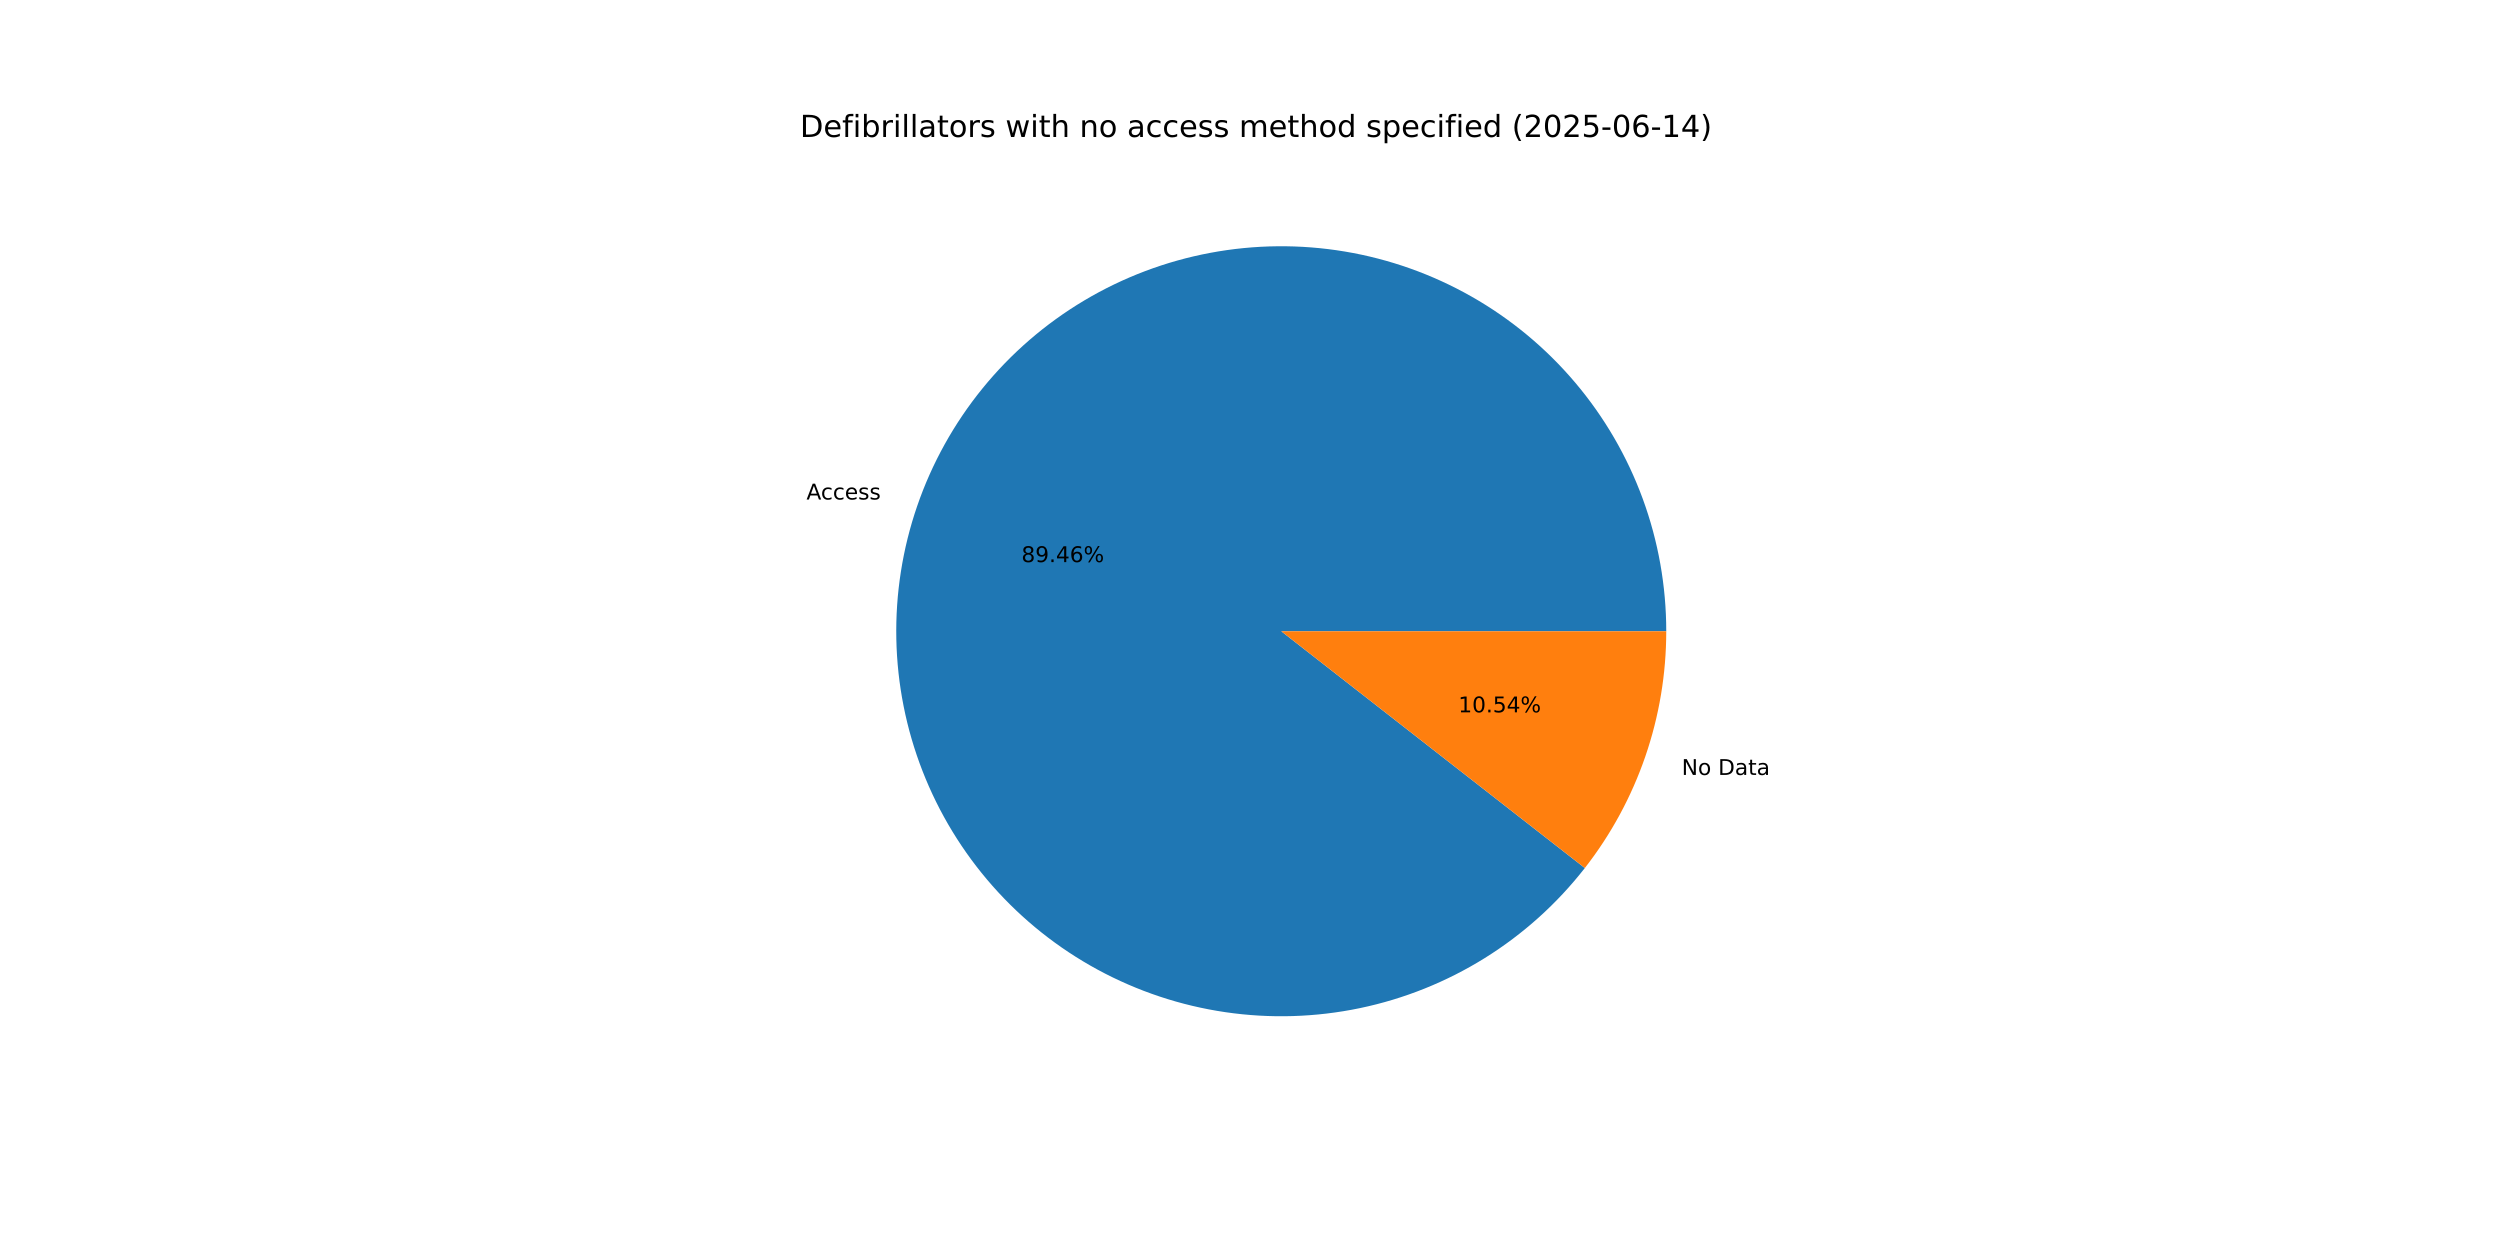
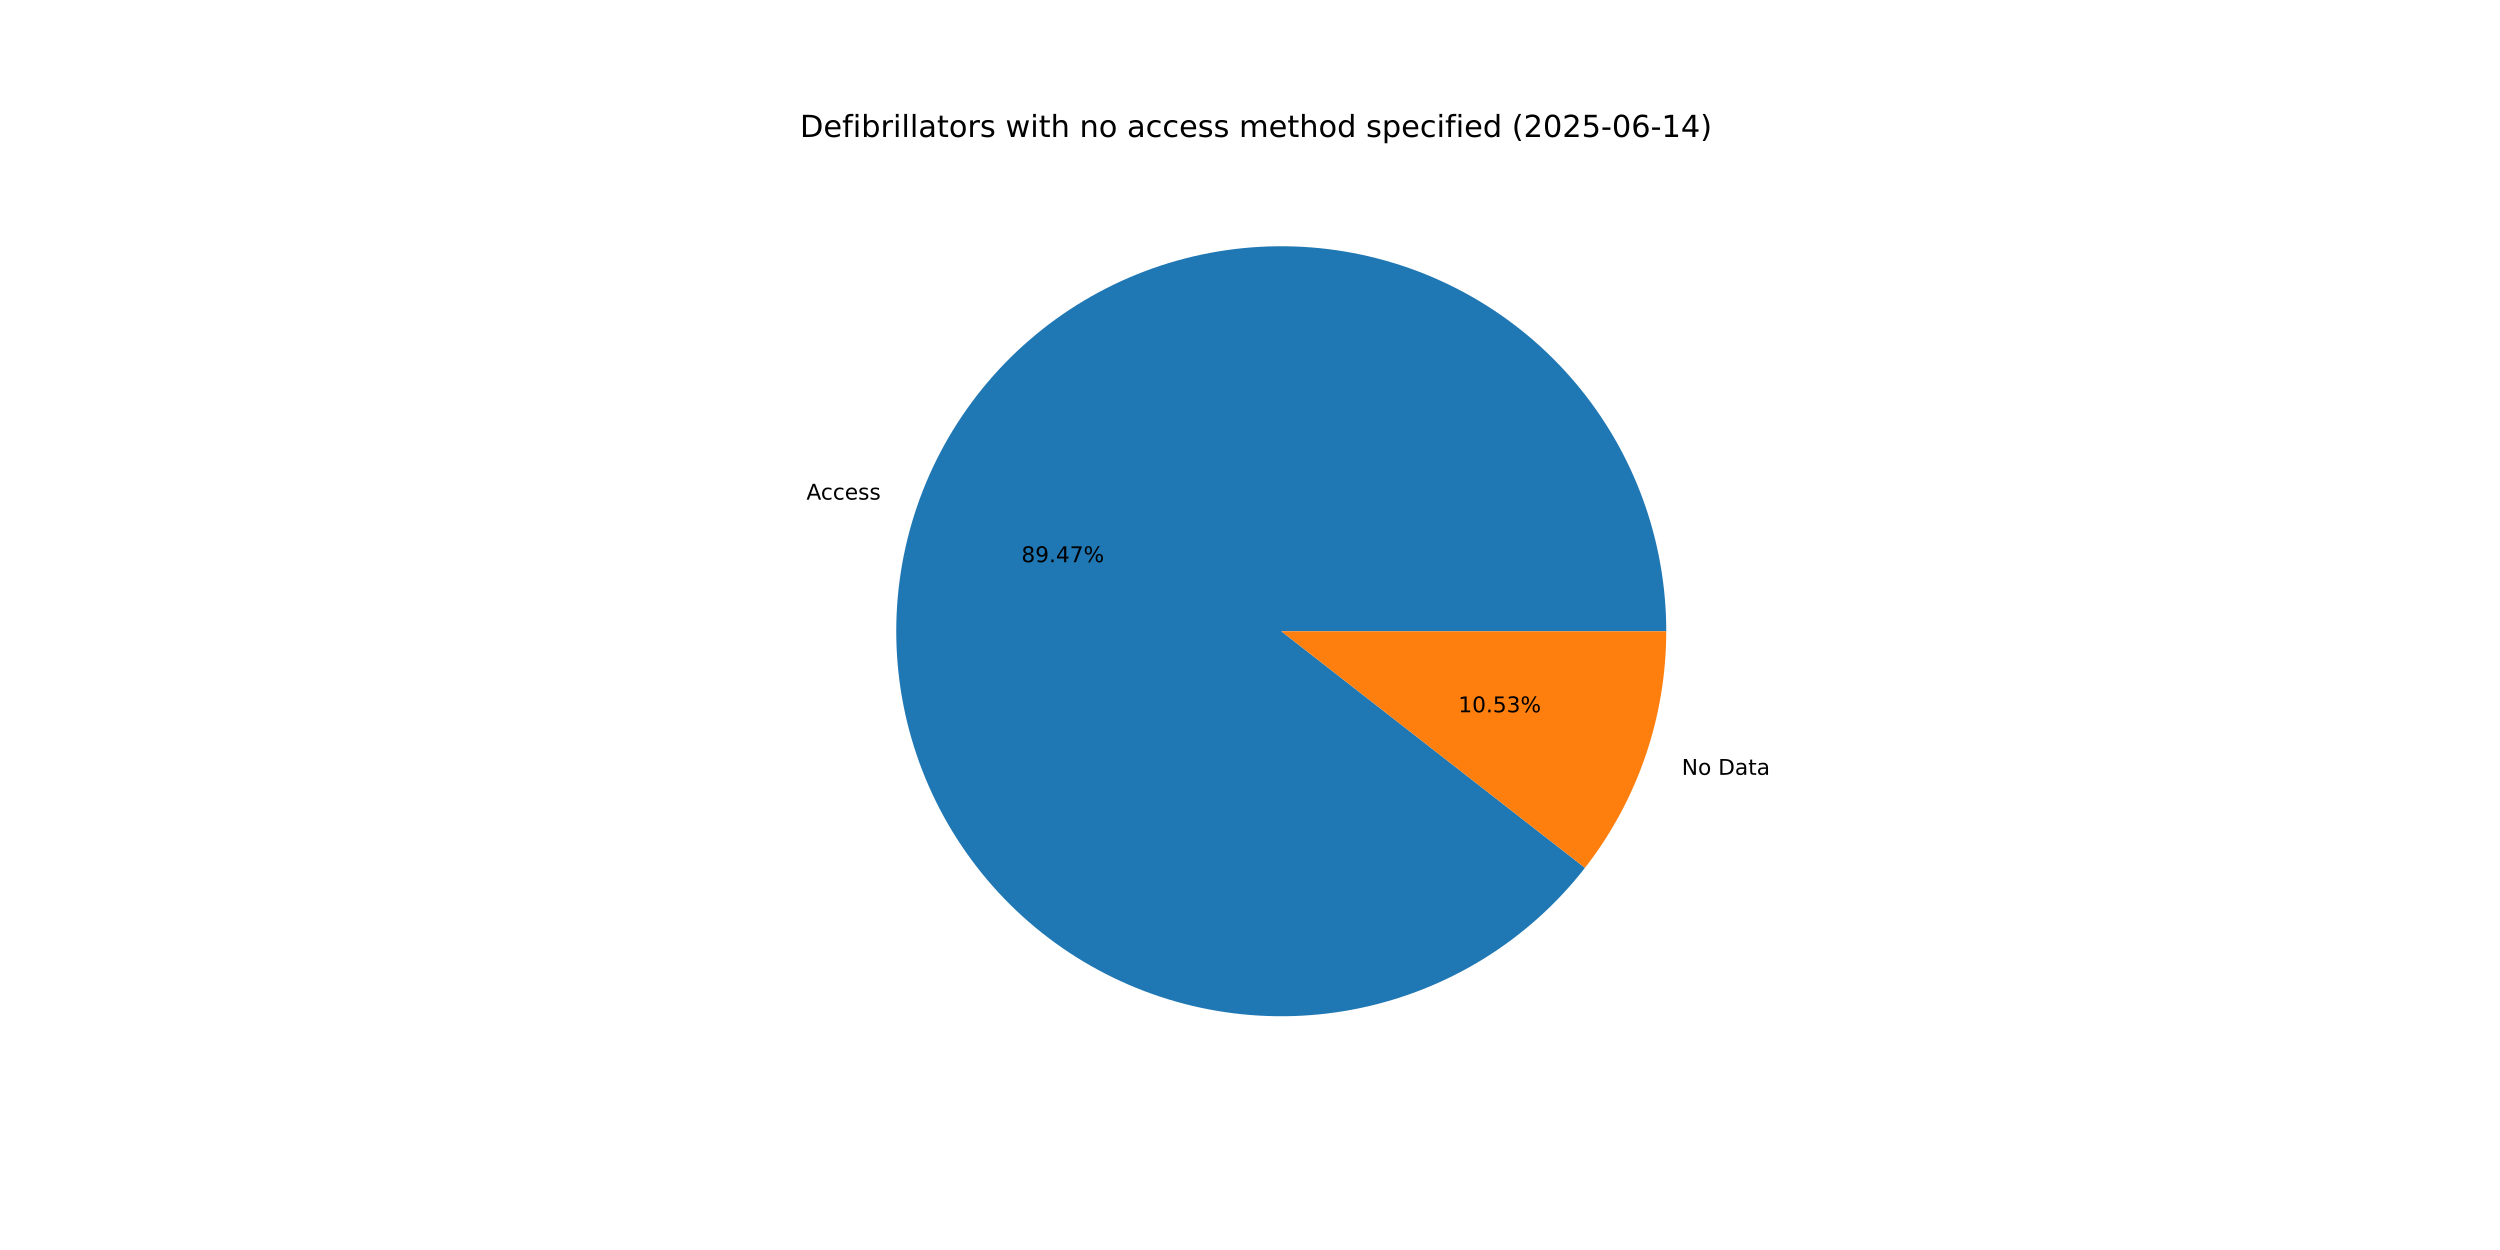
<svg xmlns="http://www.w3.org/2000/svg" xmlns:xlink="http://www.w3.org/1999/xlink" width="1152pt" height="576pt" viewBox="0 0 1152 576" version="1.1">
  <defs>
    <style type="text/css">*{stroke-linejoin: round; stroke-linecap: butt}</style>
  </defs>
  <g id="figure_1">
    <g id="patch_1">
      <path d="M 0 576  L 1152 576  L 1152 0  L 0 0  z " style="fill: #ffffff" />
    </g>
    <g id="axes_1">
      <g id="patch_2">
-         <path d="M 767.808 290.88  C 767.808 270.052 764.14 249.387 756.973 229.831  C 749.806 210.276 739.251 192.134 725.792 176.239  C 712.334 160.344 696.18 146.943 678.074 136.65  C 659.968 126.357 640.189 119.333 619.647 115.899  C 599.104 112.466 578.116 112.676 557.647 116.522  C 537.177 120.367 517.544 127.787 499.648 138.441  C 481.752 149.095 465.871 162.818 452.734 178.98  C 439.597 195.142 429.408 213.492 422.635 233.187  C 415.862 252.883 412.61 273.618 413.028 294.441  C 413.446 315.264 417.528 335.852 425.086 355.26  C 432.644 374.668 443.561 392.594 457.336 408.215  C 471.111 423.837 487.53 436.911 505.84 446.839  C 524.149 456.766 544.064 463.392 564.672 466.412  C 585.279 469.433 606.258 468.801 626.646 464.546  C 647.035 460.29 666.515 452.478 684.194 441.467  C 701.872 430.455 717.475 416.416 730.285 399.994  L 590.4 290.88  z " style="fill: #1f77b4" />
+         <path d="M 767.808 290.88  C 767.808 270.05 764.139 249.382 756.971 229.825  C 749.802 210.267 739.245 192.124 725.784 176.229  C 712.322 160.333 696.166 146.932 678.056 136.64  C 659.947 126.348 640.165 119.326 619.62 115.895  C 599.074 112.464 578.084 112.678 557.613 116.528  C 537.142 120.378 517.508 127.802 499.613 138.462  C 481.717 149.121 465.838 162.85 452.704 179.017  C 439.57 195.184 429.385 213.539 422.617 233.239  C 415.849 252.939 412.604 273.677 413.029 294.503  C 413.454 315.328 417.544 335.917 425.111 355.324  C 432.677 374.731 443.603 392.654 457.386 408.272  C 471.169 423.889 487.596 436.958 505.912 446.878  C 524.228 456.798 544.148 463.415 564.76 466.425  C 585.371 469.436 606.352 468.793 626.74 464.526  C 647.128 460.259 666.606 452.435 684.281 441.412  C 701.955 430.39 717.551 416.34 730.352 399.908  L 590.4 290.88  z " style="fill: #1f77b4" />
      </g>
      <g id="patch_3">
-         <path d="M 730.285 399.994  C 742.359 384.515 751.781 367.138 758.165 348.573  C 764.549 330.008 767.808 310.512 767.808 290.88  L 590.4 290.88  z " style="fill: #ff7f0e" />
+         <path d="M 730.352 399.908  C 742.406 384.435 751.81 367.071 758.183 348.521  C 764.555 329.972 767.808 310.493 767.808 290.88  L 590.4 290.88  z " style="fill: #ff7f0e" />
      </g>
      <g id="matplotlib.axis_1" />
      <g id="matplotlib.axis_2" />
      <g id="text_1">
-         <g transform="translate(371.624 230.1772) scale(0.1 -0.1)">
+         <g transform="translate(371.6045 230.2341) scale(0.1 -0.1)">
          <defs>
            <path id="DejaVuSans-41" d="M 2188 4044  L 1331 1722  L 3047 1722  L 2188 4044  z M 1831 4666  L 2547 4666  L 4325 0  L 3669 0  L 3244 1197  L 1141 1197  L 716 0  L 50 0  L 1831 4666  z " transform="scale(0.015625)" />
            <path id="DejaVuSans-63" d="M 3122 3366  L 3122 2828  Q 2878 2963 2633 3030  Q 2388 3097 2138 3097  Q 1578 3097 1268 2742  Q 959 2388 959 1747  Q 959 1106 1268 751  Q 1578 397 2138 397  Q 2388 397 2633 464  Q 2878 531 3122 666  L 3122 134  Q 2881 22 2623 -34  Q 2366 -91 2075 -91  Q 1284 -91 818 406  Q 353 903 353 1747  Q 353 2603 823 3093  Q 1294 3584 2113 3584  Q 2378 3584 2631 3529  Q 2884 3475 3122 3366  z " transform="scale(0.015625)" />
            <path id="DejaVuSans-65" d="M 3597 1894  L 3597 1613  L 953 1613  Q 991 1019 1311 708  Q 1631 397 2203 397  Q 2534 397 2845 478  Q 3156 559 3463 722  L 3463 178  Q 3153 47 2828 -22  Q 2503 -91 2169 -91  Q 1331 -91 842 396  Q 353 884 353 1716  Q 353 2575 817 3079  Q 1281 3584 2069 3584  Q 2775 3584 3186 3129  Q 3597 2675 3597 1894  z M 3022 2063  Q 3016 2534 2758 2815  Q 2500 3097 2075 3097  Q 1594 3097 1305 2825  Q 1016 2553 972 2059  L 3022 2063  z " transform="scale(0.015625)" />
            <path id="DejaVuSans-73" d="M 2834 3397  L 2834 2853  Q 2591 2978 2328 3040  Q 2066 3103 1784 3103  Q 1356 3103 1142 2972  Q 928 2841 928 2578  Q 928 2378 1081 2264  Q 1234 2150 1697 2047  L 1894 2003  Q 2506 1872 2764 1633  Q 3022 1394 3022 966  Q 3022 478 2636 193  Q 2250 -91 1575 -91  Q 1294 -91 989 -36  Q 684 19 347 128  L 347 722  Q 666 556 975 473  Q 1284 391 1588 391  Q 1994 391 2212 530  Q 2431 669 2431 922  Q 2431 1156 2273 1281  Q 2116 1406 1581 1522  L 1381 1569  Q 847 1681 609 1914  Q 372 2147 372 2553  Q 372 3047 722 3315  Q 1072 3584 1716 3584  Q 2034 3584 2315 3537  Q 2597 3491 2834 3397  z " transform="scale(0.015625)" />
          </defs>
          <use xlink:href="#DejaVuSans-41" />
          <use xlink:href="#DejaVuSans-63" x="66.658" />
          <use xlink:href="#DejaVuSans-63" x="121.639" />
          <use xlink:href="#DejaVuSans-65" x="176.619" />
          <use xlink:href="#DejaVuSans-73" x="238.143" />
          <use xlink:href="#DejaVuSans-73" x="290.242" />
        </g>
      </g>
      <g id="text_2">
-         <g transform="translate(470.6761 259.0236) scale(0.1 -0.1)">
+         <g transform="translate(470.6654 259.0547) scale(0.1 -0.1)">
          <defs>
            <path id="DejaVuSans-38" d="M 2034 2216  Q 1584 2216 1326 1975  Q 1069 1734 1069 1313  Q 1069 891 1326 650  Q 1584 409 2034 409  Q 2484 409 2743 651  Q 3003 894 3003 1313  Q 3003 1734 2745 1975  Q 2488 2216 2034 2216  z M 1403 2484  Q 997 2584 770 2862  Q 544 3141 544 3541  Q 544 4100 942 4425  Q 1341 4750 2034 4750  Q 2731 4750 3128 4425  Q 3525 4100 3525 3541  Q 3525 3141 3298 2862  Q 3072 2584 2669 2484  Q 3125 2378 3379 2068  Q 3634 1759 3634 1313  Q 3634 634 3220 271  Q 2806 -91 2034 -91  Q 1263 -91 848 271  Q 434 634 434 1313  Q 434 1759 690 2068  Q 947 2378 1403 2484  z M 1172 3481  Q 1172 3119 1398 2916  Q 1625 2713 2034 2713  Q 2441 2713 2670 2916  Q 2900 3119 2900 3481  Q 2900 3844 2670 4047  Q 2441 4250 2034 4250  Q 1625 4250 1398 4047  Q 1172 3844 1172 3481  z " transform="scale(0.015625)" />
            <path id="DejaVuSans-39" d="M 703 97  L 703 672  Q 941 559 1184 500  Q 1428 441 1663 441  Q 2288 441 2617 861  Q 2947 1281 2994 2138  Q 2813 1869 2534 1725  Q 2256 1581 1919 1581  Q 1219 1581 811 2004  Q 403 2428 403 3163  Q 403 3881 828 4315  Q 1253 4750 1959 4750  Q 2769 4750 3195 4129  Q 3622 3509 3622 2328  Q 3622 1225 3098 567  Q 2575 -91 1691 -91  Q 1453 -91 1209 -44  Q 966 3 703 97  z M 1959 2075  Q 2384 2075 2632 2365  Q 2881 2656 2881 3163  Q 2881 3666 2632 3958  Q 2384 4250 1959 4250  Q 1534 4250 1286 3958  Q 1038 3666 1038 3163  Q 1038 2656 1286 2365  Q 1534 2075 1959 2075  z " transform="scale(0.015625)" />
            <path id="DejaVuSans-2e" d="M 684 794  L 1344 794  L 1344 0  L 684 0  L 684 794  z " transform="scale(0.015625)" />
            <path id="DejaVuSans-34" d="M 2419 4116  L 825 1625  L 2419 1625  L 2419 4116  z M 2253 4666  L 3047 4666  L 3047 1625  L 3713 1625  L 3713 1100  L 3047 1100  L 3047 0  L 2419 0  L 2419 1100  L 313 1100  L 313 1709  L 2253 4666  z " transform="scale(0.015625)" />
-             <path id="DejaVuSans-36" d="M 2113 2584  Q 1688 2584 1439 2293  Q 1191 2003 1191 1497  Q 1191 994 1439 701  Q 1688 409 2113 409  Q 2538 409 2786 701  Q 3034 994 3034 1497  Q 3034 2003 2786 2293  Q 2538 2584 2113 2584  z M 3366 4563  L 3366 3988  Q 3128 4100 2886 4159  Q 2644 4219 2406 4219  Q 1781 4219 1451 3797  Q 1122 3375 1075 2522  Q 1259 2794 1537 2939  Q 1816 3084 2150 3084  Q 2853 3084 3261 2657  Q 3669 2231 3669 1497  Q 3669 778 3244 343  Q 2819 -91 2113 -91  Q 1303 -91 875 529  Q 447 1150 447 2328  Q 447 3434 972 4092  Q 1497 4750 2381 4750  Q 2619 4750 2861 4703  Q 3103 4656 3366 4563  z " transform="scale(0.015625)" />
+             <path id="DejaVuSans-37" d="M 525 4666  L 3525 4666  L 3525 4397  L 1831 0  L 1172 0  L 2766 4134  L 525 4134  L 525 4666  z " transform="scale(0.015625)" />
            <path id="DejaVuSans-25" d="M 4653 2053  Q 4381 2053 4226 1822  Q 4072 1591 4072 1178  Q 4072 772 4226 539  Q 4381 306 4653 306  Q 4919 306 5073 539  Q 5228 772 5228 1178  Q 5228 1588 5073 1820  Q 4919 2053 4653 2053  z M 4653 2450  Q 5147 2450 5437 2106  Q 5728 1763 5728 1178  Q 5728 594 5436 251  Q 5144 -91 4653 -91  Q 4153 -91 3862 251  Q 3572 594 3572 1178  Q 3572 1766 3864 2108  Q 4156 2450 4653 2450  z M 1428 4353  Q 1159 4353 1004 4120  Q 850 3888 850 3481  Q 850 3069 1003 2837  Q 1156 2606 1428 2606  Q 1700 2606 1854 2837  Q 2009 3069 2009 3481  Q 2009 3884 1853 4118  Q 1697 4353 1428 4353  z M 4250 4750  L 4750 4750  L 1831 -91  L 1331 -91  L 4250 4750  z M 1428 4750  Q 1922 4750 2215 4408  Q 2509 4066 2509 3481  Q 2509 2891 2217 2550  Q 1925 2209 1428 2209  Q 931 2209 642 2551  Q 353 2894 353 3481  Q 353 4063 643 4406  Q 934 4750 1428 4750  z " transform="scale(0.015625)" />
          </defs>
          <use xlink:href="#DejaVuSans-38" />
          <use xlink:href="#DejaVuSans-39" x="63.623" />
          <use xlink:href="#DejaVuSans-2e" x="127.246" />
          <use xlink:href="#DejaVuSans-34" x="159.033" />
-           <use xlink:href="#DejaVuSans-36" x="222.656" />
+           <use xlink:href="#DejaVuSans-37" x="222.656" />
          <use xlink:href="#DejaVuSans-25" x="286.279" />
        </g>
      </g>
      <g id="text_3">
-         <g transform="translate(774.9416 357.1015) scale(0.1 -0.1)">
+         <g transform="translate(774.9612 357.0447) scale(0.1 -0.1)">
          <defs>
            <path id="DejaVuSans-4e" d="M 628 4666  L 1478 4666  L 3547 763  L 3547 4666  L 4159 4666  L 4159 0  L 3309 0  L 1241 3903  L 1241 0  L 628 0  L 628 4666  z " transform="scale(0.015625)" />
            <path id="DejaVuSans-6f" d="M 1959 3097  Q 1497 3097 1228 2736  Q 959 2375 959 1747  Q 959 1119 1226 758  Q 1494 397 1959 397  Q 2419 397 2687 759  Q 2956 1122 2956 1747  Q 2956 2369 2687 2733  Q 2419 3097 1959 3097  z M 1959 3584  Q 2709 3584 3137 3096  Q 3566 2609 3566 1747  Q 3566 888 3137 398  Q 2709 -91 1959 -91  Q 1206 -91 779 398  Q 353 888 353 1747  Q 353 2609 779 3096  Q 1206 3584 1959 3584  z " transform="scale(0.015625)" />
            <path id="DejaVuSans-20" transform="scale(0.015625)" />
            <path id="DejaVuSans-44" d="M 1259 4147  L 1259 519  L 2022 519  Q 2988 519 3436 956  Q 3884 1394 3884 2338  Q 3884 3275 3436 3711  Q 2988 4147 2022 4147  L 1259 4147  z M 628 4666  L 1925 4666  Q 3281 4666 3915 4102  Q 4550 3538 4550 2338  Q 4550 1131 3912 565  Q 3275 0 1925 0  L 628 0  L 628 4666  z " transform="scale(0.015625)" />
            <path id="DejaVuSans-61" d="M 2194 1759  Q 1497 1759 1228 1600  Q 959 1441 959 1056  Q 959 750 1161 570  Q 1363 391 1709 391  Q 2188 391 2477 730  Q 2766 1069 2766 1631  L 2766 1759  L 2194 1759  z M 3341 1997  L 3341 0  L 2766 0  L 2766 531  Q 2569 213 2275 61  Q 1981 -91 1556 -91  Q 1019 -91 701 211  Q 384 513 384 1019  Q 384 1609 779 1909  Q 1175 2209 1959 2209  L 2766 2209  L 2766 2266  Q 2766 2663 2505 2880  Q 2244 3097 1772 3097  Q 1472 3097 1187 3025  Q 903 2953 641 2809  L 641 3341  Q 956 3463 1253 3523  Q 1550 3584 1831 3584  Q 2591 3584 2966 3190  Q 3341 2797 3341 1997  z " transform="scale(0.015625)" />
            <path id="DejaVuSans-74" d="M 1172 4494  L 1172 3500  L 2356 3500  L 2356 3053  L 1172 3053  L 1172 1153  Q 1172 725 1289 603  Q 1406 481 1766 481  L 2356 481  L 2356 0  L 1766 0  Q 1100 0 847 248  Q 594 497 594 1153  L 594 3053  L 172 3053  L 172 3500  L 594 3500  L 594 4494  L 1172 4494  z " transform="scale(0.015625)" />
          </defs>
          <use xlink:href="#DejaVuSans-4e" />
          <use xlink:href="#DejaVuSans-6f" x="74.805" />
          <use xlink:href="#DejaVuSans-20" x="135.986" />
          <use xlink:href="#DejaVuSans-44" x="167.773" />
          <use xlink:href="#DejaVuSans-61" x="244.775" />
          <use xlink:href="#DejaVuSans-74" x="306.055" />
          <use xlink:href="#DejaVuSans-61" x="345.264" />
        </g>
      </g>
      <g id="text_4">
-         <g transform="translate(671.9942 328.2551) scale(0.1 -0.1)">
+         <g transform="translate(672.0049 328.2241) scale(0.1 -0.1)">
          <defs>
            <path id="DejaVuSans-31" d="M 794 531  L 1825 531  L 1825 4091  L 703 3866  L 703 4441  L 1819 4666  L 2450 4666  L 2450 531  L 3481 531  L 3481 0  L 794 0  L 794 531  z " transform="scale(0.015625)" />
            <path id="DejaVuSans-30" d="M 2034 4250  Q 1547 4250 1301 3770  Q 1056 3291 1056 2328  Q 1056 1369 1301 889  Q 1547 409 2034 409  Q 2525 409 2770 889  Q 3016 1369 3016 2328  Q 3016 3291 2770 3770  Q 2525 4250 2034 4250  z M 2034 4750  Q 2819 4750 3233 4129  Q 3647 3509 3647 2328  Q 3647 1150 3233 529  Q 2819 -91 2034 -91  Q 1250 -91 836 529  Q 422 1150 422 2328  Q 422 3509 836 4129  Q 1250 4750 2034 4750  z " transform="scale(0.015625)" />
            <path id="DejaVuSans-35" d="M 691 4666  L 3169 4666  L 3169 4134  L 1269 4134  L 1269 2991  Q 1406 3038 1543 3061  Q 1681 3084 1819 3084  Q 2600 3084 3056 2656  Q 3513 2228 3513 1497  Q 3513 744 3044 326  Q 2575 -91 1722 -91  Q 1428 -91 1123 -41  Q 819 9 494 109  L 494 744  Q 775 591 1075 516  Q 1375 441 1709 441  Q 2250 441 2565 725  Q 2881 1009 2881 1497  Q 2881 1984 2565 2268  Q 2250 2553 1709 2553  Q 1456 2553 1204 2497  Q 953 2441 691 2322  L 691 4666  z " transform="scale(0.015625)" />
+             <path id="DejaVuSans-33" d="M 2597 2516  Q 3050 2419 3304 2112  Q 3559 1806 3559 1356  Q 3559 666 3084 287  Q 2609 -91 1734 -91  Q 1441 -91 1130 -33  Q 819 25 488 141  L 488 750  Q 750 597 1062 519  Q 1375 441 1716 441  Q 2309 441 2620 675  Q 2931 909 2931 1356  Q 2931 1769 2642 2001  Q 2353 2234 1838 2234  L 1294 2234  L 1294 2753  L 1863 2753  Q 2328 2753 2575 2939  Q 2822 3125 2822 3475  Q 2822 3834 2567 4026  Q 2313 4219 1838 4219  Q 1578 4219 1281 4162  Q 984 4106 628 3988  L 628 4550  Q 988 4650 1302 4700  Q 1616 4750 1894 4750  Q 2613 4750 3031 4423  Q 3450 4097 3450 3541  Q 3450 3153 3228 2886  Q 3006 2619 2597 2516  z " transform="scale(0.015625)" />
          </defs>
          <use xlink:href="#DejaVuSans-31" />
          <use xlink:href="#DejaVuSans-30" x="63.623" />
          <use xlink:href="#DejaVuSans-2e" x="127.246" />
          <use xlink:href="#DejaVuSans-35" x="159.033" />
-           <use xlink:href="#DejaVuSans-34" x="222.656" />
+           <use xlink:href="#DejaVuSans-33" x="222.656" />
          <use xlink:href="#DejaVuSans-25" x="286.279" />
        </g>
      </g>
      <g id="text_5">
        <g transform="translate(368.64 63.12) scale(0.14 -0.14)">
          <defs>
            <path id="DejaVuSans-66" d="M 2375 4863  L 2375 4384  L 1825 4384  Q 1516 4384 1395 4259  Q 1275 4134 1275 3809  L 1275 3500  L 2222 3500  L 2222 3053  L 1275 3053  L 1275 0  L 697 0  L 697 3053  L 147 3053  L 147 3500  L 697 3500  L 697 3744  Q 697 4328 969 4595  Q 1241 4863 1831 4863  L 2375 4863  z " transform="scale(0.015625)" />
            <path id="DejaVuSans-69" d="M 603 3500  L 1178 3500  L 1178 0  L 603 0  L 603 3500  z M 603 4863  L 1178 4863  L 1178 4134  L 603 4134  L 603 4863  z " transform="scale(0.015625)" />
            <path id="DejaVuSans-62" d="M 3116 1747  Q 3116 2381 2855 2742  Q 2594 3103 2138 3103  Q 1681 3103 1420 2742  Q 1159 2381 1159 1747  Q 1159 1113 1420 752  Q 1681 391 2138 391  Q 2594 391 2855 752  Q 3116 1113 3116 1747  z M 1159 2969  Q 1341 3281 1617 3432  Q 1894 3584 2278 3584  Q 2916 3584 3314 3078  Q 3713 2572 3713 1747  Q 3713 922 3314 415  Q 2916 -91 2278 -91  Q 1894 -91 1617 61  Q 1341 213 1159 525  L 1159 0  L 581 0  L 581 4863  L 1159 4863  L 1159 2969  z " transform="scale(0.015625)" />
            <path id="DejaVuSans-72" d="M 2631 2963  Q 2534 3019 2420 3045  Q 2306 3072 2169 3072  Q 1681 3072 1420 2755  Q 1159 2438 1159 1844  L 1159 0  L 581 0  L 581 3500  L 1159 3500  L 1159 2956  Q 1341 3275 1631 3429  Q 1922 3584 2338 3584  Q 2397 3584 2469 3576  Q 2541 3569 2628 3553  L 2631 2963  z " transform="scale(0.015625)" />
            <path id="DejaVuSans-6c" d="M 603 4863  L 1178 4863  L 1178 0  L 603 0  L 603 4863  z " transform="scale(0.015625)" />
            <path id="DejaVuSans-77" d="M 269 3500  L 844 3500  L 1563 769  L 2278 3500  L 2956 3500  L 3675 769  L 4391 3500  L 4966 3500  L 4050 0  L 3372 0  L 2619 2869  L 1863 0  L 1184 0  L 269 3500  z " transform="scale(0.015625)" />
            <path id="DejaVuSans-68" d="M 3513 2113  L 3513 0  L 2938 0  L 2938 2094  Q 2938 2591 2744 2837  Q 2550 3084 2163 3084  Q 1697 3084 1428 2787  Q 1159 2491 1159 1978  L 1159 0  L 581 0  L 581 4863  L 1159 4863  L 1159 2956  Q 1366 3272 1645 3428  Q 1925 3584 2291 3584  Q 2894 3584 3203 3211  Q 3513 2838 3513 2113  z " transform="scale(0.015625)" />
            <path id="DejaVuSans-6e" d="M 3513 2113  L 3513 0  L 2938 0  L 2938 2094  Q 2938 2591 2744 2837  Q 2550 3084 2163 3084  Q 1697 3084 1428 2787  Q 1159 2491 1159 1978  L 1159 0  L 581 0  L 581 3500  L 1159 3500  L 1159 2956  Q 1366 3272 1645 3428  Q 1925 3584 2291 3584  Q 2894 3584 3203 3211  Q 3513 2838 3513 2113  z " transform="scale(0.015625)" />
            <path id="DejaVuSans-6d" d="M 3328 2828  Q 3544 3216 3844 3400  Q 4144 3584 4550 3584  Q 5097 3584 5394 3201  Q 5691 2819 5691 2113  L 5691 0  L 5113 0  L 5113 2094  Q 5113 2597 4934 2840  Q 4756 3084 4391 3084  Q 3944 3084 3684 2787  Q 3425 2491 3425 1978  L 3425 0  L 2847 0  L 2847 2094  Q 2847 2600 2669 2842  Q 2491 3084 2119 3084  Q 1678 3084 1418 2786  Q 1159 2488 1159 1978  L 1159 0  L 581 0  L 581 3500  L 1159 3500  L 1159 2956  Q 1356 3278 1631 3431  Q 1906 3584 2284 3584  Q 2666 3584 2933 3390  Q 3200 3197 3328 2828  z " transform="scale(0.015625)" />
            <path id="DejaVuSans-64" d="M 2906 2969  L 2906 4863  L 3481 4863  L 3481 0  L 2906 0  L 2906 525  Q 2725 213 2448 61  Q 2172 -91 1784 -91  Q 1150 -91 751 415  Q 353 922 353 1747  Q 353 2572 751 3078  Q 1150 3584 1784 3584  Q 2172 3584 2448 3432  Q 2725 3281 2906 2969  z M 947 1747  Q 947 1113 1208 752  Q 1469 391 1925 391  Q 2381 391 2643 752  Q 2906 1113 2906 1747  Q 2906 2381 2643 2742  Q 2381 3103 1925 3103  Q 1469 3103 1208 2742  Q 947 2381 947 1747  z " transform="scale(0.015625)" />
            <path id="DejaVuSans-70" d="M 1159 525  L 1159 -1331  L 581 -1331  L 581 3500  L 1159 3500  L 1159 2969  Q 1341 3281 1617 3432  Q 1894 3584 2278 3584  Q 2916 3584 3314 3078  Q 3713 2572 3713 1747  Q 3713 922 3314 415  Q 2916 -91 2278 -91  Q 1894 -91 1617 61  Q 1341 213 1159 525  z M 3116 1747  Q 3116 2381 2855 2742  Q 2594 3103 2138 3103  Q 1681 3103 1420 2742  Q 1159 2381 1159 1747  Q 1159 1113 1420 752  Q 1681 391 2138 391  Q 2594 391 2855 752  Q 3116 1113 3116 1747  z " transform="scale(0.015625)" />
            <path id="DejaVuSans-28" d="M 1984 4856  Q 1566 4138 1362 3434  Q 1159 2731 1159 2009  Q 1159 1288 1364 580  Q 1569 -128 1984 -844  L 1484 -844  Q 1016 -109 783 600  Q 550 1309 550 2009  Q 550 2706 781 3412  Q 1013 4119 1484 4856  L 1984 4856  z " transform="scale(0.015625)" />
            <path id="DejaVuSans-32" d="M 1228 531  L 3431 531  L 3431 0  L 469 0  L 469 531  Q 828 903 1448 1529  Q 2069 2156 2228 2338  Q 2531 2678 2651 2914  Q 2772 3150 2772 3378  Q 2772 3750 2511 3984  Q 2250 4219 1831 4219  Q 1534 4219 1204 4116  Q 875 4013 500 3803  L 500 4441  Q 881 4594 1212 4672  Q 1544 4750 1819 4750  Q 2544 4750 2975 4387  Q 3406 4025 3406 3419  Q 3406 3131 3298 2873  Q 3191 2616 2906 2266  Q 2828 2175 2409 1742  Q 1991 1309 1228 531  z " transform="scale(0.015625)" />
            <path id="DejaVuSans-2d" d="M 313 2009  L 1997 2009  L 1997 1497  L 313 1497  L 313 2009  z " transform="scale(0.015625)" />
+             <path id="DejaVuSans-36" d="M 2113 2584  Q 1688 2584 1439 2293  Q 1191 2003 1191 1497  Q 1191 994 1439 701  Q 1688 409 2113 409  Q 2538 409 2786 701  Q 3034 994 3034 1497  Q 3034 2003 2786 2293  Q 2538 2584 2113 2584  z M 3366 4563  L 3366 3988  Q 3128 4100 2886 4159  Q 2644 4219 2406 4219  Q 1781 4219 1451 3797  Q 1122 3375 1075 2522  Q 1259 2794 1537 2939  Q 1816 3084 2150 3084  Q 2853 3084 3261 2657  Q 3669 2231 3669 1497  Q 3669 778 3244 343  Q 2819 -91 2113 -91  Q 1303 -91 875 529  Q 447 1150 447 2328  Q 447 3434 972 4092  Q 1497 4750 2381 4750  Q 2619 4750 2861 4703  Q 3103 4656 3366 4563  z " transform="scale(0.015625)" />
            <path id="DejaVuSans-29" d="M 513 4856  L 1013 4856  Q 1481 4119 1714 3412  Q 1947 2706 1947 2009  Q 1947 1309 1714 600  Q 1481 -109 1013 -844  L 513 -844  Q 928 -128 1133 580  Q 1338 1288 1338 2009  Q 1338 2731 1133 3434  Q 928 4138 513 4856  z " transform="scale(0.015625)" />
          </defs>
          <use xlink:href="#DejaVuSans-44" />
          <use xlink:href="#DejaVuSans-65" x="77.002" />
          <use xlink:href="#DejaVuSans-66" x="138.525" />
          <use xlink:href="#DejaVuSans-69" x="173.73" />
          <use xlink:href="#DejaVuSans-62" x="201.514" />
          <use xlink:href="#DejaVuSans-72" x="264.99" />
          <use xlink:href="#DejaVuSans-69" x="306.104" />
          <use xlink:href="#DejaVuSans-6c" x="333.887" />
          <use xlink:href="#DejaVuSans-6c" x="361.67" />
          <use xlink:href="#DejaVuSans-61" x="389.453" />
          <use xlink:href="#DejaVuSans-74" x="450.732" />
          <use xlink:href="#DejaVuSans-6f" x="489.941" />
          <use xlink:href="#DejaVuSans-72" x="551.123" />
          <use xlink:href="#DejaVuSans-73" x="592.236" />
          <use xlink:href="#DejaVuSans-20" x="644.336" />
          <use xlink:href="#DejaVuSans-77" x="676.123" />
          <use xlink:href="#DejaVuSans-69" x="757.91" />
          <use xlink:href="#DejaVuSans-74" x="785.693" />
          <use xlink:href="#DejaVuSans-68" x="824.902" />
          <use xlink:href="#DejaVuSans-20" x="888.281" />
          <use xlink:href="#DejaVuSans-6e" x="920.068" />
          <use xlink:href="#DejaVuSans-6f" x="983.447" />
          <use xlink:href="#DejaVuSans-20" x="1044.629" />
          <use xlink:href="#DejaVuSans-61" x="1076.416" />
          <use xlink:href="#DejaVuSans-63" x="1137.695" />
          <use xlink:href="#DejaVuSans-63" x="1192.676" />
          <use xlink:href="#DejaVuSans-65" x="1247.656" />
          <use xlink:href="#DejaVuSans-73" x="1309.18" />
          <use xlink:href="#DejaVuSans-73" x="1361.279" />
          <use xlink:href="#DejaVuSans-20" x="1413.379" />
          <use xlink:href="#DejaVuSans-6d" x="1445.166" />
          <use xlink:href="#DejaVuSans-65" x="1542.578" />
          <use xlink:href="#DejaVuSans-74" x="1604.102" />
          <use xlink:href="#DejaVuSans-68" x="1643.311" />
          <use xlink:href="#DejaVuSans-6f" x="1706.689" />
          <use xlink:href="#DejaVuSans-64" x="1767.871" />
          <use xlink:href="#DejaVuSans-20" x="1831.348" />
          <use xlink:href="#DejaVuSans-73" x="1863.135" />
          <use xlink:href="#DejaVuSans-70" x="1915.234" />
          <use xlink:href="#DejaVuSans-65" x="1978.711" />
          <use xlink:href="#DejaVuSans-63" x="2040.234" />
          <use xlink:href="#DejaVuSans-69" x="2095.215" />
          <use xlink:href="#DejaVuSans-66" x="2122.998" />
          <use xlink:href="#DejaVuSans-69" x="2158.203" />
          <use xlink:href="#DejaVuSans-65" x="2185.986" />
          <use xlink:href="#DejaVuSans-64" x="2247.51" />
          <use xlink:href="#DejaVuSans-20" x="2310.986" />
          <use xlink:href="#DejaVuSans-28" x="2342.773" />
          <use xlink:href="#DejaVuSans-32" x="2381.787" />
          <use xlink:href="#DejaVuSans-30" x="2445.41" />
          <use xlink:href="#DejaVuSans-32" x="2509.033" />
          <use xlink:href="#DejaVuSans-35" x="2572.656" />
          <use xlink:href="#DejaVuSans-2d" x="2636.279" />
          <use xlink:href="#DejaVuSans-30" x="2672.363" />
          <use xlink:href="#DejaVuSans-36" x="2735.986" />
          <use xlink:href="#DejaVuSans-2d" x="2799.609" />
          <use xlink:href="#DejaVuSans-31" x="2835.693" />
          <use xlink:href="#DejaVuSans-34" x="2899.316" />
          <use xlink:href="#DejaVuSans-29" x="2962.939" />
        </g>
      </g>
    </g>
  </g>
</svg>
